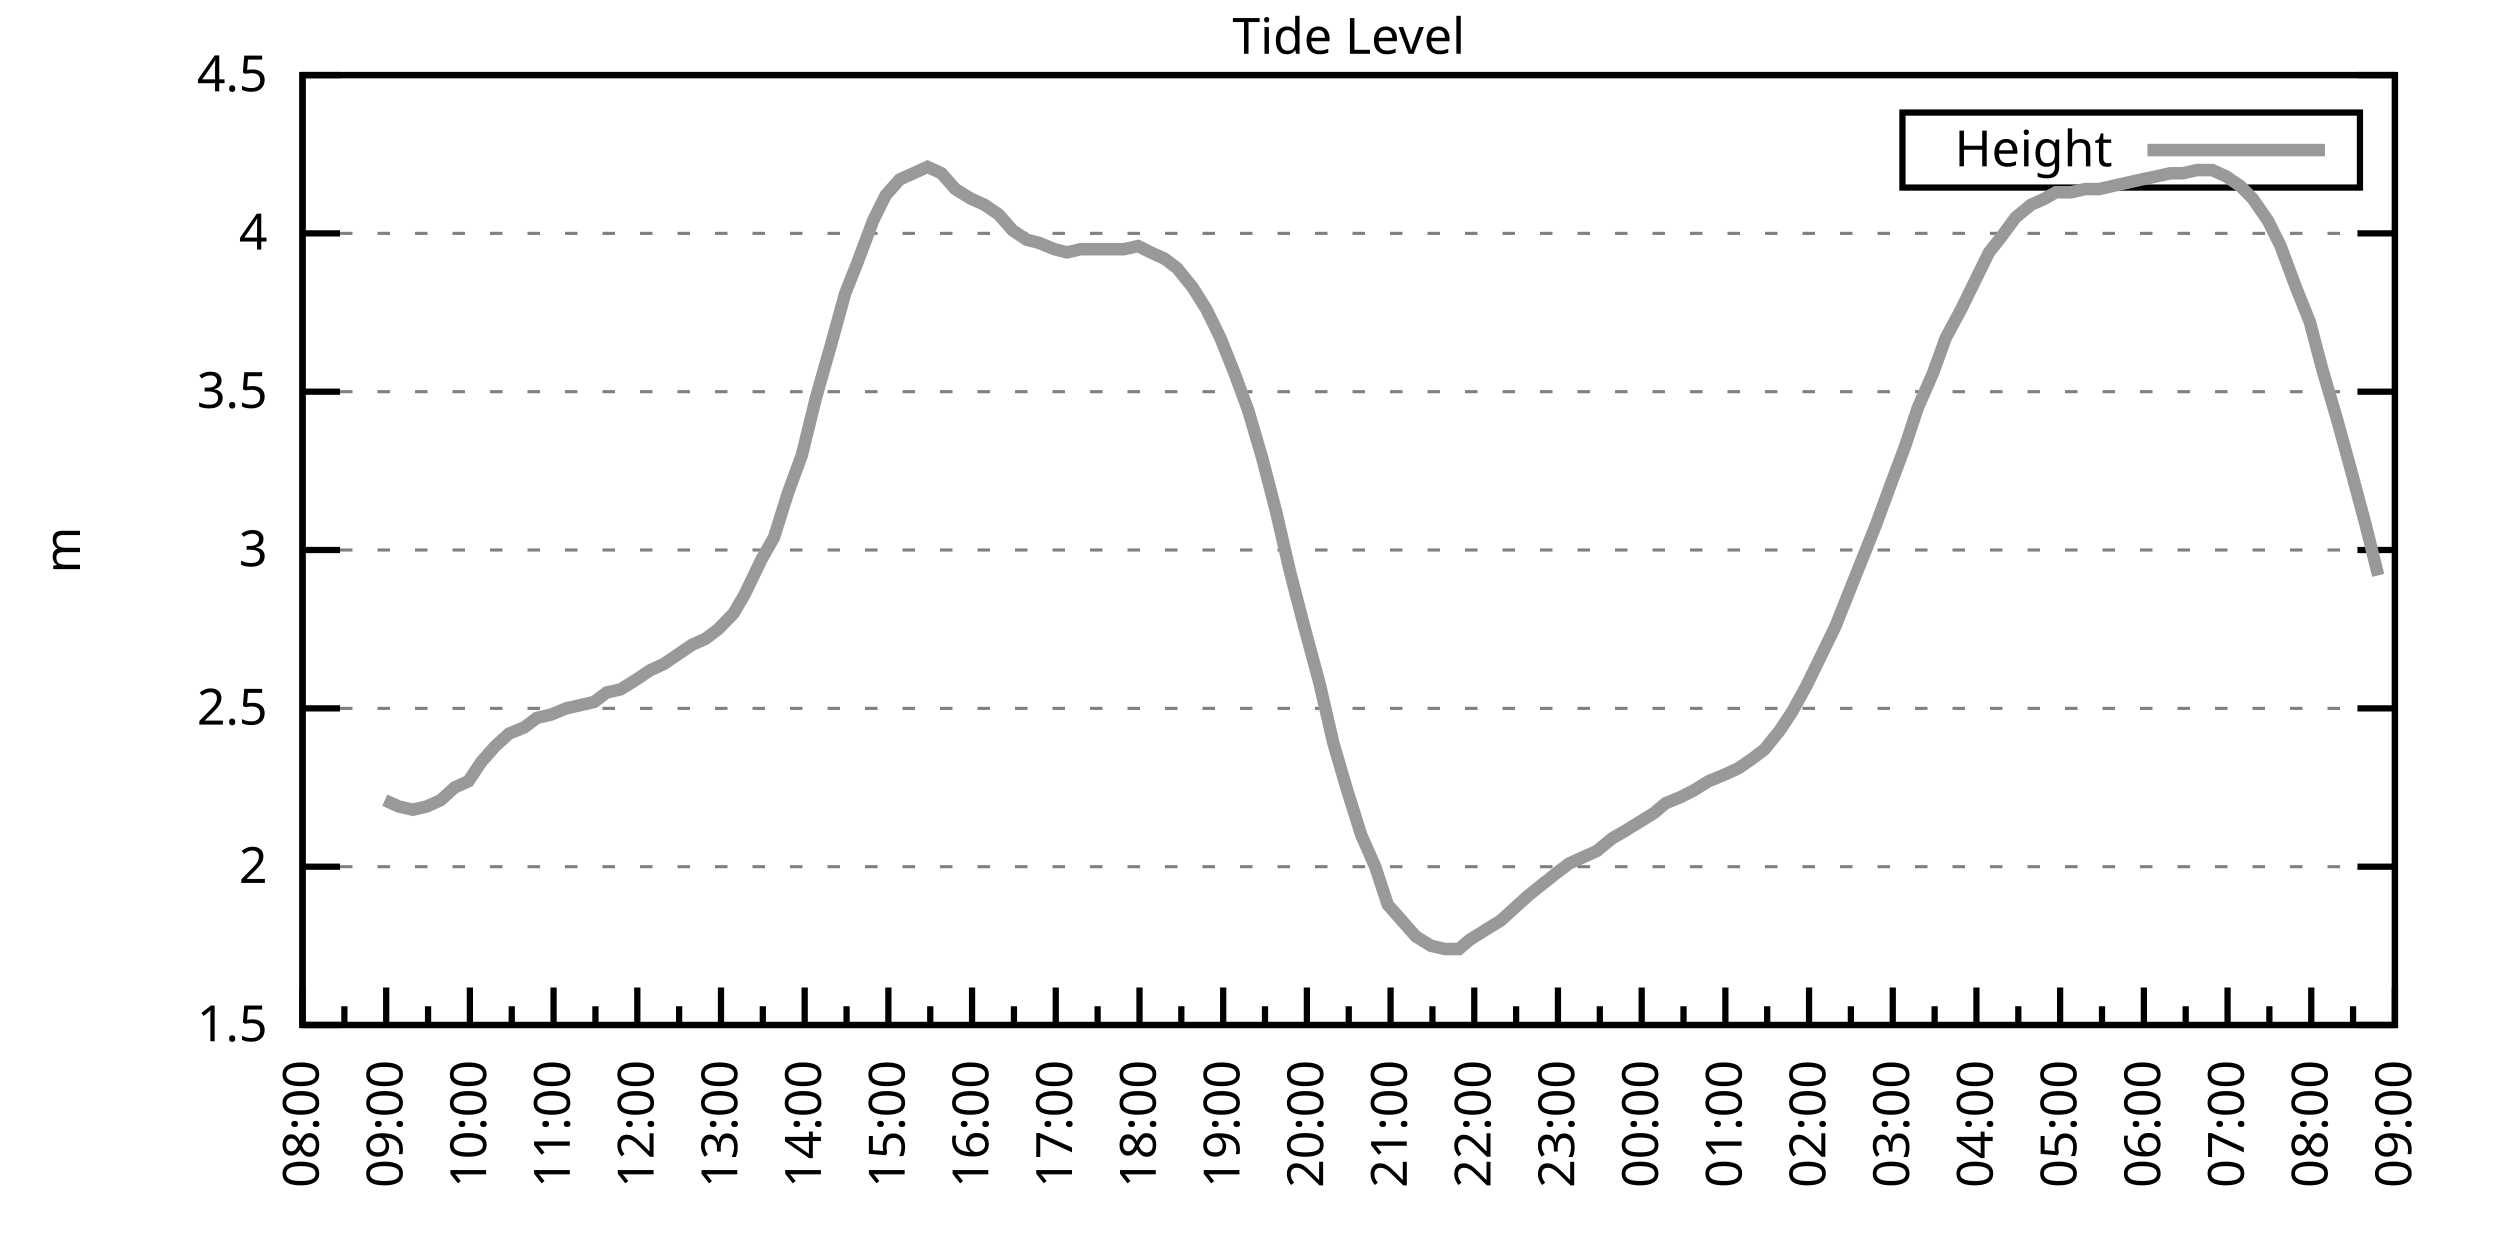
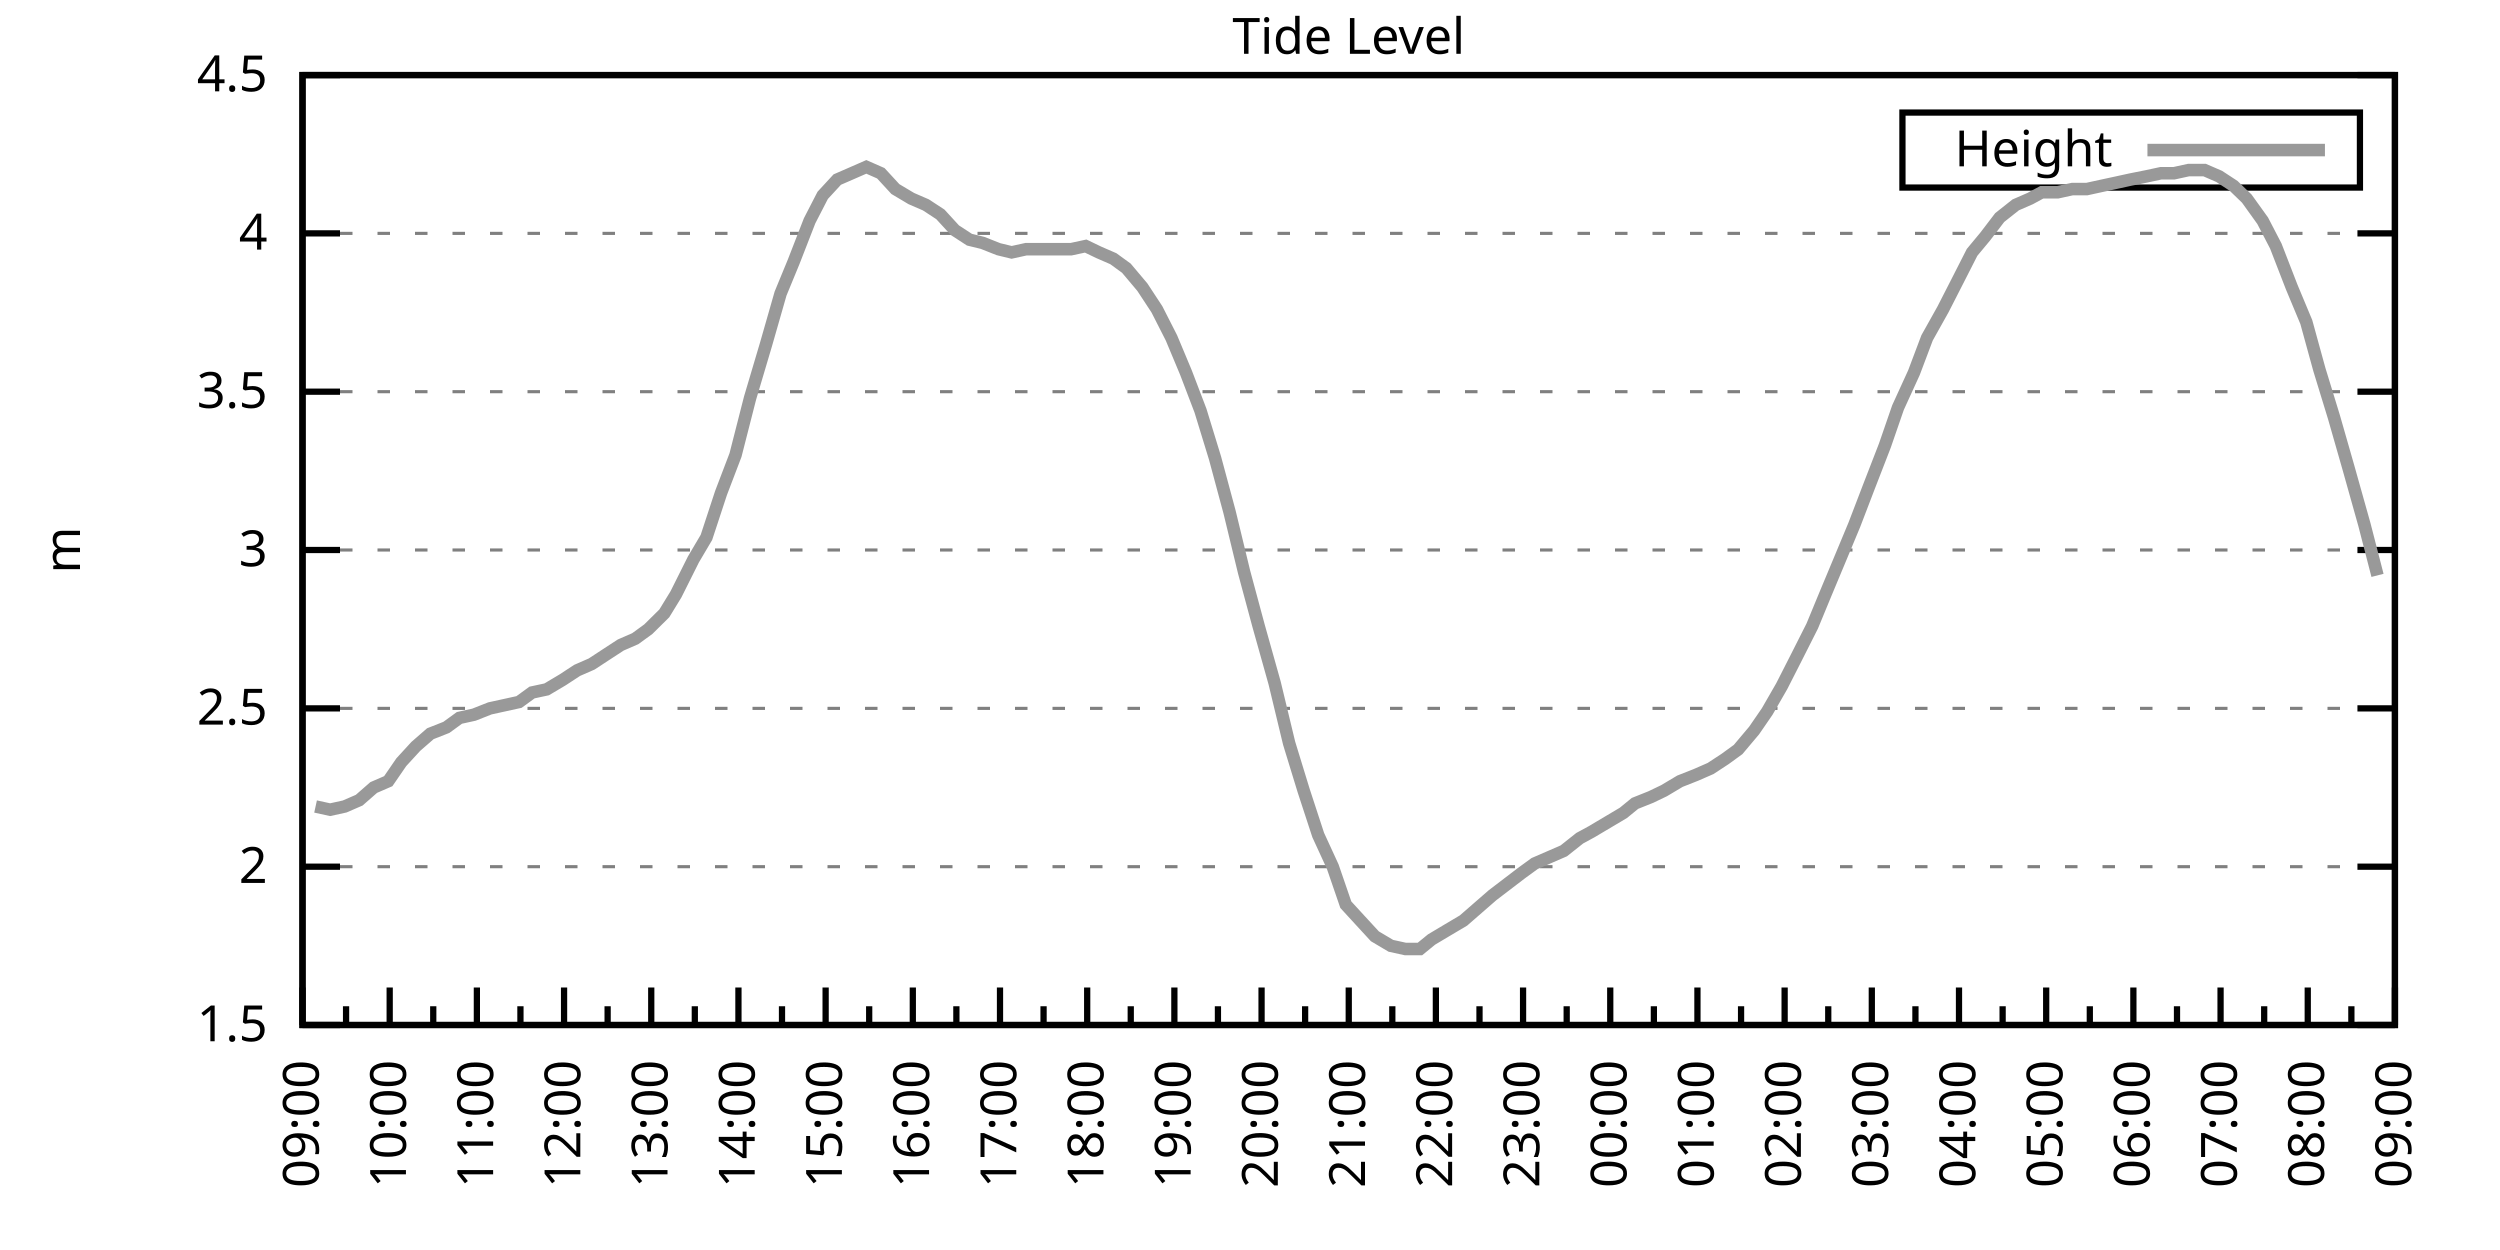
<svg xmlns="http://www.w3.org/2000/svg" xmlns:xlink="http://www.w3.org/1999/xlink" width="400" height="200" viewBox="0 0 400 200">
  <g id="gnuplot_canvas">
    <rect x="0" y="0" width="400" height="200" fill="none" />
    <defs>
      <circle id="gpDot" r="0.5" stroke-width="0.5" stroke="currentColor" />
      <path id="gpPt0" stroke-width="0.333" stroke="currentColor" d="M-1,0 h2 M0,-1 v2" />
      <path id="gpPt1" stroke-width="0.333" stroke="currentColor" d="M-1,-1 L1,1 M1,-1 L-1,1" />
      <path id="gpPt2" stroke-width="0.333" stroke="currentColor" d="M-1,0 L1,0 M0,-1 L0,1 M-1,-1 L1,1 M-1,1 L1,-1" />
      <rect id="gpPt3" stroke-width="0.333" stroke="currentColor" x="-1" y="-1" width="2" height="2" />
      <rect id="gpPt4" stroke-width="0.333" stroke="currentColor" fill="currentColor" x="-1" y="-1" width="2" height="2" />
      <circle id="gpPt5" stroke-width="0.333" stroke="currentColor" cx="0" cy="0" r="1" />
      <use xlink:href="#gpPt5" id="gpPt6" fill="currentColor" stroke="none" />
      <path id="gpPt7" stroke-width="0.333" stroke="currentColor" d="M0,-1.33 L-1.33,0.67 L1.33,0.67 z" />
      <use xlink:href="#gpPt7" id="gpPt8" fill="currentColor" stroke="none" />
      <use xlink:href="#gpPt7" id="gpPt9" stroke="currentColor" transform="rotate(180)" />
      <use xlink:href="#gpPt9" id="gpPt10" fill="currentColor" stroke="none" />
      <use xlink:href="#gpPt3" id="gpPt11" stroke="currentColor" transform="rotate(45)" />
      <use xlink:href="#gpPt11" id="gpPt12" fill="currentColor" stroke="none" />
      <path id="gpPt13" stroke-width="0.333" stroke="currentColor" d="M0,1.330 L1.265,0.411 L0.782,-1.067 L-0.782,-1.076 L-1.265,0.411 z" />
      <use xlink:href="#gpPt13" id="gpPt14" fill="currentColor" stroke="none" />
      <filter id="textbox" filterUnits="objectBoundingBox" x="0" y="0" height="1" width="1">
        <feFlood flood-color="white" flood-opacity="1" result="bgnd" />
        <feComposite in="SourceGraphic" in2="bgnd" operator="atop" />
      </filter>
      <filter id="greybox" filterUnits="objectBoundingBox" x="0" y="0" height="1" width="1">
        <feFlood flood-color="lightgrey" flood-opacity="1" result="grey" />
        <feComposite in="SourceGraphic" in2="grey" operator="atop" />
      </filter>
    </defs>
    <g fill="none" color="white" stroke="currentColor" stroke-width="1.00" stroke-linecap="butt" stroke-linejoin="miter">
</g>
    <g fill="none" color="black" stroke="currentColor" stroke-width="1.00" stroke-linecap="butt" stroke-linejoin="miter">
      <g stroke="none" shape-rendering="crispEdges">
        <polygon fill="rgb(255, 255, 255)" points="48.40,164.00 383.18,164.00 383.18,12.02 48.40,12.02 " />
      </g>
    </g>
    <g fill="none" color="black" stroke="currentColor" stroke-width="1.00" stroke-linecap="butt" stroke-linejoin="miter">
</g>
    <g fill="none" color="black" stroke="black" stroke-width="0.50" stroke-linecap="butt" stroke-linejoin="miter">
</g>
    <g fill="none" color="gray" stroke="currentColor" stroke-width="0.50" stroke-linecap="butt" stroke-linejoin="miter">
      <path stroke="gray" stroke-dasharray="2,4" class="gridline" d="M48.40,164.00 L383.19,164.00  " />
    </g>
    <g fill="none" color="gray" stroke="gray" stroke-width="1.00" stroke-linecap="butt" stroke-linejoin="miter">
</g>
    <g fill="none" color="black" stroke="currentColor" stroke-width="1.00" stroke-linecap="butt" stroke-linejoin="miter">
      <path stroke="black" d="M48.40,164.00 L54.40,164.00 M383.19,164.00 L377.19,164.00  " />
      <g transform="translate(42.80,166.60)" stroke="none" fill="black" font-family="Sans" font-size="8.00" text-anchor="end">
        <text>
          <tspan font-family="Sans"> 1.5</tspan>
        </text>
      </g>
    </g>
    <g fill="none" color="black" stroke="currentColor" stroke-width="1.00" stroke-linecap="butt" stroke-linejoin="miter">
</g>
    <g fill="none" color="black" stroke="black" stroke-width="0.50" stroke-linecap="butt" stroke-linejoin="miter">
</g>
    <g fill="none" color="gray" stroke="currentColor" stroke-width="0.50" stroke-linecap="butt" stroke-linejoin="miter">
      <path stroke="gray" stroke-dasharray="2,4" class="gridline" d="M48.40,138.67 L383.19,138.67  " />
    </g>
    <g fill="none" color="gray" stroke="gray" stroke-width="1.00" stroke-linecap="butt" stroke-linejoin="miter">
</g>
    <g fill="none" color="black" stroke="currentColor" stroke-width="1.00" stroke-linecap="butt" stroke-linejoin="miter">
      <path stroke="black" d="M48.40,138.67 L54.40,138.67 M383.19,138.67 L377.19,138.67  " />
      <g transform="translate(42.80,141.27)" stroke="none" fill="black" font-family="Sans" font-size="8.00" text-anchor="end">
        <text>
          <tspan font-family="Sans"> 2</tspan>
        </text>
      </g>
    </g>
    <g fill="none" color="black" stroke="currentColor" stroke-width="1.00" stroke-linecap="butt" stroke-linejoin="miter">
</g>
    <g fill="none" color="black" stroke="black" stroke-width="0.50" stroke-linecap="butt" stroke-linejoin="miter">
</g>
    <g fill="none" color="gray" stroke="currentColor" stroke-width="0.50" stroke-linecap="butt" stroke-linejoin="miter">
      <path stroke="gray" stroke-dasharray="2,4" class="gridline" d="M48.40,113.34 L383.19,113.34  " />
    </g>
    <g fill="none" color="gray" stroke="gray" stroke-width="1.00" stroke-linecap="butt" stroke-linejoin="miter">
</g>
    <g fill="none" color="black" stroke="currentColor" stroke-width="1.00" stroke-linecap="butt" stroke-linejoin="miter">
      <path stroke="black" d="M48.40,113.34 L54.40,113.34 M383.19,113.34 L377.19,113.34  " />
      <g transform="translate(42.80,115.94)" stroke="none" fill="black" font-family="Sans" font-size="8.00" text-anchor="end">
        <text>
          <tspan font-family="Sans"> 2.5</tspan>
        </text>
      </g>
    </g>
    <g fill="none" color="black" stroke="currentColor" stroke-width="1.00" stroke-linecap="butt" stroke-linejoin="miter">
</g>
    <g fill="none" color="black" stroke="black" stroke-width="0.50" stroke-linecap="butt" stroke-linejoin="miter">
</g>
    <g fill="none" color="gray" stroke="currentColor" stroke-width="0.50" stroke-linecap="butt" stroke-linejoin="miter">
      <path stroke="gray" stroke-dasharray="2,4" class="gridline" d="M48.40,88.00 L383.19,88.00  " />
    </g>
    <g fill="none" color="gray" stroke="gray" stroke-width="1.00" stroke-linecap="butt" stroke-linejoin="miter">
</g>
    <g fill="none" color="black" stroke="currentColor" stroke-width="1.00" stroke-linecap="butt" stroke-linejoin="miter">
      <path stroke="black" d="M48.40,88.00 L54.40,88.00 M383.19,88.00 L377.19,88.00  " />
      <g transform="translate(42.80,90.60)" stroke="none" fill="black" font-family="Sans" font-size="8.00" text-anchor="end">
        <text>
          <tspan font-family="Sans"> 3</tspan>
        </text>
      </g>
    </g>
    <g fill="none" color="black" stroke="currentColor" stroke-width="1.00" stroke-linecap="butt" stroke-linejoin="miter">
</g>
    <g fill="none" color="black" stroke="black" stroke-width="0.50" stroke-linecap="butt" stroke-linejoin="miter">
</g>
    <g fill="none" color="gray" stroke="currentColor" stroke-width="0.50" stroke-linecap="butt" stroke-linejoin="miter">
      <path stroke="gray" stroke-dasharray="2,4" class="gridline" d="M48.40,62.67 L383.19,62.67  " />
    </g>
    <g fill="none" color="gray" stroke="gray" stroke-width="1.00" stroke-linecap="butt" stroke-linejoin="miter">
</g>
    <g fill="none" color="black" stroke="currentColor" stroke-width="1.00" stroke-linecap="butt" stroke-linejoin="miter">
      <path stroke="black" d="M48.40,62.67 L54.40,62.67 M383.19,62.67 L377.19,62.67  " />
      <g transform="translate(42.80,65.27)" stroke="none" fill="black" font-family="Sans" font-size="8.00" text-anchor="end">
        <text>
          <tspan font-family="Sans"> 3.5</tspan>
        </text>
      </g>
    </g>
    <g fill="none" color="black" stroke="currentColor" stroke-width="1.00" stroke-linecap="butt" stroke-linejoin="miter">
</g>
    <g fill="none" color="black" stroke="black" stroke-width="0.50" stroke-linecap="butt" stroke-linejoin="miter">
</g>
    <g fill="none" color="gray" stroke="currentColor" stroke-width="0.50" stroke-linecap="butt" stroke-linejoin="miter">
      <path stroke="gray" stroke-dasharray="2,4" class="gridline" d="M48.40,37.34 L383.19,37.34  " />
    </g>
    <g fill="none" color="gray" stroke="gray" stroke-width="1.00" stroke-linecap="butt" stroke-linejoin="miter">
</g>
    <g fill="none" color="black" stroke="currentColor" stroke-width="1.00" stroke-linecap="butt" stroke-linejoin="miter">
      <path stroke="black" d="M48.40,37.34 L54.40,37.34 M383.19,37.34 L377.19,37.34  " />
      <g transform="translate(42.80,39.94)" stroke="none" fill="black" font-family="Sans" font-size="8.00" text-anchor="end">
        <text>
          <tspan font-family="Sans"> 4</tspan>
        </text>
      </g>
    </g>
    <g fill="none" color="black" stroke="currentColor" stroke-width="1.00" stroke-linecap="butt" stroke-linejoin="miter">
</g>
    <g fill="none" color="black" stroke="black" stroke-width="0.50" stroke-linecap="butt" stroke-linejoin="miter">
</g>
    <g fill="none" color="gray" stroke="currentColor" stroke-width="0.50" stroke-linecap="butt" stroke-linejoin="miter">
      <path stroke="gray" stroke-dasharray="2,4" class="gridline" d="M48.40,12.01 L383.19,12.01  " />
    </g>
    <g fill="none" color="gray" stroke="gray" stroke-width="1.00" stroke-linecap="butt" stroke-linejoin="miter">
</g>
    <g fill="none" color="black" stroke="currentColor" stroke-width="1.00" stroke-linecap="butt" stroke-linejoin="miter">
      <path stroke="black" d="M48.40,12.01 L54.40,12.01 M383.19,12.01 L377.19,12.01  " />
      <g transform="translate(42.80,14.61)" stroke="none" fill="black" font-family="Sans" font-size="8.00" text-anchor="end">
        <text>
          <tspan font-family="Sans"> 4.5</tspan>
        </text>
      </g>
    </g>
    <g fill="none" color="black" stroke="currentColor" stroke-width="1.00" stroke-linecap="butt" stroke-linejoin="miter">
      <path stroke="black" d="M48.40,164.00 L48.40,158.00  " />
      <g transform="translate(51.00,169.60) rotate(270)" stroke="none" fill="black" font-family="Sans" font-size="8.00" text-anchor="end">
        <text>
+           <tspan font-family="Sans">09:00</tspan>
+         </text>
+       </g>
+     </g>
+     <g fill="none" color="black" stroke="currentColor" stroke-width="1.00" stroke-linecap="butt" stroke-linejoin="miter">
+       <path stroke="black" d="M55.37,164.00 L55.37,161.00 M62.35,164.00 L62.35,158.00  " />
+       <g transform="translate(64.95,169.60) rotate(270)" stroke="none" fill="black" font-family="Sans" font-size="8.00" text-anchor="end">
+         <text>
+           <tspan font-family="Sans">10:00</tspan>
+         </text>
+       </g>
+     </g>
+     <g fill="none" color="black" stroke="currentColor" stroke-width="1.00" stroke-linecap="butt" stroke-linejoin="miter">
+       <path stroke="black" d="M69.32,164.00 L69.32,161.00 M76.30,164.00 L76.30,158.00  " />
+       <g transform="translate(78.90,169.60) rotate(270)" stroke="none" fill="black" font-family="Sans" font-size="8.00" text-anchor="end">
+         <text>
+           <tspan font-family="Sans">11:00</tspan>
+         </text>
+       </g>
+     </g>
+     <g fill="none" color="black" stroke="currentColor" stroke-width="1.00" stroke-linecap="butt" stroke-linejoin="miter">
+       <path stroke="black" d="M83.27,164.00 L83.27,161.00 M90.25,164.00 L90.25,158.00  " />
+       <g transform="translate(92.85,169.60) rotate(270)" stroke="none" fill="black" font-family="Sans" font-size="8.00" text-anchor="end">
+         <text>
+           <tspan font-family="Sans">12:00</tspan>
+         </text>
+       </g>
+     </g>
+     <g fill="none" color="black" stroke="currentColor" stroke-width="1.00" stroke-linecap="butt" stroke-linejoin="miter">
+       <path stroke="black" d="M97.22,164.00 L97.22,161.00 M104.20,164.00 L104.20,158.00  " />
+       <g transform="translate(106.80,169.60) rotate(270)" stroke="none" fill="black" font-family="Sans" font-size="8.00" text-anchor="end">
+         <text>
+           <tspan font-family="Sans">13:00</tspan>
+         </text>
+       </g>
+     </g>
+     <g fill="none" color="black" stroke="currentColor" stroke-width="1.00" stroke-linecap="butt" stroke-linejoin="miter">
+       <path stroke="black" d="M111.17,164.00 L111.17,161.00 M118.15,164.00 L118.15,158.00  " />
+       <g transform="translate(120.75,169.60) rotate(270)" stroke="none" fill="black" font-family="Sans" font-size="8.00" text-anchor="end">
+         <text>
+           <tspan font-family="Sans">14:00</tspan>
+         </text>
+       </g>
+     </g>
+     <g fill="none" color="black" stroke="currentColor" stroke-width="1.00" stroke-linecap="butt" stroke-linejoin="miter">
+       <path stroke="black" d="M125.12,164.00 L125.12,161.00 M132.10,164.00 L132.10,158.00  " />
+       <g transform="translate(134.70,169.60) rotate(270)" stroke="none" fill="black" font-family="Sans" font-size="8.00" text-anchor="end">
+         <text>
+           <tspan font-family="Sans">15:00</tspan>
+         </text>
+       </g>
+     </g>
+     <g fill="none" color="black" stroke="currentColor" stroke-width="1.00" stroke-linecap="butt" stroke-linejoin="miter">
+       <path stroke="black" d="M139.07,164.00 L139.07,161.00 M146.05,164.00 L146.05,158.00  " />
+       <g transform="translate(148.65,169.60) rotate(270)" stroke="none" fill="black" font-family="Sans" font-size="8.00" text-anchor="end">
+         <text>
+           <tspan font-family="Sans">16:00</tspan>
+         </text>
+       </g>
+     </g>
+     <g fill="none" color="black" stroke="currentColor" stroke-width="1.00" stroke-linecap="butt" stroke-linejoin="miter">
+       <path stroke="black" d="M153.02,164.00 L153.02,161.00 M160.00,164.00 L160.00,158.00  " />
+       <g transform="translate(162.60,169.60) rotate(270)" stroke="none" fill="black" font-family="Sans" font-size="8.00" text-anchor="end">
+         <text>
+           <tspan font-family="Sans">17:00</tspan>
+         </text>
+       </g>
+     </g>
+     <g fill="none" color="black" stroke="currentColor" stroke-width="1.00" stroke-linecap="butt" stroke-linejoin="miter">
+       <path stroke="black" d="M166.97,164.00 L166.97,161.00 M173.95,164.00 L173.95,158.00  " />
+       <g transform="translate(176.55,169.60) rotate(270)" stroke="none" fill="black" font-family="Sans" font-size="8.00" text-anchor="end">
+         <text>
+           <tspan font-family="Sans">18:00</tspan>
+         </text>
+       </g>
+     </g>
+     <g fill="none" color="black" stroke="currentColor" stroke-width="1.00" stroke-linecap="butt" stroke-linejoin="miter">
+       <path stroke="black" d="M180.92,164.00 L180.92,161.00 M187.90,164.00 L187.90,158.00  " />
+       <g transform="translate(190.50,169.60) rotate(270)" stroke="none" fill="black" font-family="Sans" font-size="8.00" text-anchor="end">
+         <text>
+           <tspan font-family="Sans">19:00</tspan>
+         </text>
+       </g>
+     </g>
+     <g fill="none" color="black" stroke="currentColor" stroke-width="1.00" stroke-linecap="butt" stroke-linejoin="miter">
+       <path stroke="black" d="M194.87,164.00 L194.87,161.00 M201.85,164.00 L201.85,158.00  " />
+       <g transform="translate(204.45,169.60) rotate(270)" stroke="none" fill="black" font-family="Sans" font-size="8.00" text-anchor="end">
+         <text>
+           <tspan font-family="Sans">20:00</tspan>
+         </text>
+       </g>
+     </g>
+     <g fill="none" color="black" stroke="currentColor" stroke-width="1.00" stroke-linecap="butt" stroke-linejoin="miter">
+       <path stroke="black" d="M208.82,164.00 L208.82,161.00 M215.80,164.00 L215.80,158.00  " />
+       <g transform="translate(218.40,169.60) rotate(270)" stroke="none" fill="black" font-family="Sans" font-size="8.00" text-anchor="end">
+         <text>
+           <tspan font-family="Sans">21:00</tspan>
+         </text>
+       </g>
+     </g>
+     <g fill="none" color="black" stroke="currentColor" stroke-width="1.00" stroke-linecap="butt" stroke-linejoin="miter">
+       <path stroke="black" d="M222.77,164.00 L222.77,161.00 M229.74,164.00 L229.74,158.00  " />
+       <g transform="translate(232.34,169.60) rotate(270)" stroke="none" fill="black" font-family="Sans" font-size="8.00" text-anchor="end">
+         <text>
+           <tspan font-family="Sans">22:00</tspan>
+         </text>
+       </g>
+     </g>
+     <g fill="none" color="black" stroke="currentColor" stroke-width="1.00" stroke-linecap="butt" stroke-linejoin="miter">
+       <path stroke="black" d="M236.72,164.00 L236.72,161.00 M243.69,164.00 L243.69,158.00  " />
+       <g transform="translate(246.29,169.60) rotate(270)" stroke="none" fill="black" font-family="Sans" font-size="8.00" text-anchor="end">
+         <text>
+           <tspan font-family="Sans">23:00</tspan>
+         </text>
+       </g>
+     </g>
+     <g fill="none" color="black" stroke="currentColor" stroke-width="1.00" stroke-linecap="butt" stroke-linejoin="miter">
+       <path stroke="black" d="M250.67,164.00 L250.67,161.00 M257.64,164.00 L257.64,158.00  " />
+       <g transform="translate(260.24,169.60) rotate(270)" stroke="none" fill="black" font-family="Sans" font-size="8.00" text-anchor="end">
+         <text>
+           <tspan font-family="Sans">00:00</tspan>
+         </text>
+       </g>
+     </g>
+     <g fill="none" color="black" stroke="currentColor" stroke-width="1.00" stroke-linecap="butt" stroke-linejoin="miter">
+       <path stroke="black" d="M264.62,164.00 L264.62,161.00 M271.59,164.00 L271.59,158.00  " />
+       <g transform="translate(274.19,169.60) rotate(270)" stroke="none" fill="black" font-family="Sans" font-size="8.00" text-anchor="end">
+         <text>
+           <tspan font-family="Sans">01:00</tspan>
+         </text>
+       </g>
+     </g>
+     <g fill="none" color="black" stroke="currentColor" stroke-width="1.00" stroke-linecap="butt" stroke-linejoin="miter">
+       <path stroke="black" d="M278.57,164.00 L278.57,161.00 M285.54,164.00 L285.54,158.00  " />
+       <g transform="translate(288.14,169.60) rotate(270)" stroke="none" fill="black" font-family="Sans" font-size="8.00" text-anchor="end">
+         <text>
+           <tspan font-family="Sans">02:00</tspan>
+         </text>
+       </g>
+     </g>
+     <g fill="none" color="black" stroke="currentColor" stroke-width="1.00" stroke-linecap="butt" stroke-linejoin="miter">
+       <path stroke="black" d="M292.52,164.00 L292.52,161.00 M299.49,164.00 L299.49,158.00  " />
+       <g transform="translate(302.09,169.60) rotate(270)" stroke="none" fill="black" font-family="Sans" font-size="8.00" text-anchor="end">
+         <text>
+           <tspan font-family="Sans">03:00</tspan>
+         </text>
+       </g>
+     </g>
+     <g fill="none" color="black" stroke="currentColor" stroke-width="1.00" stroke-linecap="butt" stroke-linejoin="miter">
+       <path stroke="black" d="M306.47,164.00 L306.47,161.00 M313.44,164.00 L313.44,158.00  " />
+       <g transform="translate(316.04,169.60) rotate(270)" stroke="none" fill="black" font-family="Sans" font-size="8.00" text-anchor="end">
+         <text>
+           <tspan font-family="Sans">04:00</tspan>
+         </text>
+       </g>
+     </g>
+     <g fill="none" color="black" stroke="currentColor" stroke-width="1.00" stroke-linecap="butt" stroke-linejoin="miter">
+       <path stroke="black" d="M320.42,164.00 L320.42,161.00 M327.39,164.00 L327.39,158.00  " />
+       <g transform="translate(329.99,169.60) rotate(270)" stroke="none" fill="black" font-family="Sans" font-size="8.00" text-anchor="end">
+         <text>
+           <tspan font-family="Sans">05:00</tspan>
+         </text>
+       </g>
+     </g>
+     <g fill="none" color="black" stroke="currentColor" stroke-width="1.00" stroke-linecap="butt" stroke-linejoin="miter">
+       <path stroke="black" d="M334.37,164.00 L334.37,161.00 M341.34,164.00 L341.34,158.00  " />
+       <g transform="translate(343.94,169.60) rotate(270)" stroke="none" fill="black" font-family="Sans" font-size="8.00" text-anchor="end">
+         <text>
+           <tspan font-family="Sans">06:00</tspan>
+         </text>
+       </g>
+     </g>
+     <g fill="none" color="black" stroke="currentColor" stroke-width="1.00" stroke-linecap="butt" stroke-linejoin="miter">
+       <path stroke="black" d="M348.32,164.00 L348.32,161.00 M355.29,164.00 L355.29,158.00  " />
+       <g transform="translate(357.89,169.60) rotate(270)" stroke="none" fill="black" font-family="Sans" font-size="8.00" text-anchor="end">
+         <text>
+           <tspan font-family="Sans">07:00</tspan>
+         </text>
+       </g>
+     </g>
+     <g fill="none" color="black" stroke="currentColor" stroke-width="1.00" stroke-linecap="butt" stroke-linejoin="miter">
+       <path stroke="black" d="M362.27,164.00 L362.27,161.00 M369.24,164.00 L369.24,158.00  " />
+       <g transform="translate(371.84,169.60) rotate(270)" stroke="none" fill="black" font-family="Sans" font-size="8.00" text-anchor="end">
+         <text>
          <tspan font-family="Sans">08:00</tspan>
        </text>
      </g>
    </g>
    <g fill="none" color="black" stroke="currentColor" stroke-width="1.00" stroke-linecap="butt" stroke-linejoin="miter">
-       <path stroke="black" d="M55.10,164.00 L55.10,161.00 M61.79,164.00 L61.79,158.00  " />
-       <g transform="translate(64.39,169.60) rotate(270)" stroke="none" fill="black" font-family="Sans" font-size="8.00" text-anchor="end">
-         <text>
-           <tspan font-family="Sans">09:00</tspan>
-         </text>
-       </g>
-     </g>
-     <g fill="none" color="black" stroke="currentColor" stroke-width="1.00" stroke-linecap="butt" stroke-linejoin="miter">
-       <path stroke="black" d="M68.49,164.00 L68.49,161.00 M75.18,164.00 L75.18,158.00  " />
-       <g transform="translate(77.78,169.60) rotate(270)" stroke="none" fill="black" font-family="Sans" font-size="8.00" text-anchor="end">
-         <text>
-           <tspan font-family="Sans">10:00</tspan>
-         </text>
-       </g>
-     </g>
-     <g fill="none" color="black" stroke="currentColor" stroke-width="1.00" stroke-linecap="butt" stroke-linejoin="miter">
-       <path stroke="black" d="M81.88,164.00 L81.88,161.00 M88.57,164.00 L88.57,158.00  " />
-       <g transform="translate(91.17,169.60) rotate(270)" stroke="none" fill="black" font-family="Sans" font-size="8.00" text-anchor="end">
-         <text>
-           <tspan font-family="Sans">11:00</tspan>
-         </text>
-       </g>
-     </g>
-     <g fill="none" color="black" stroke="currentColor" stroke-width="1.00" stroke-linecap="butt" stroke-linejoin="miter">
-       <path stroke="black" d="M95.27,164.00 L95.27,161.00 M101.97,164.00 L101.97,158.00  " />
-       <g transform="translate(104.57,169.60) rotate(270)" stroke="none" fill="black" font-family="Sans" font-size="8.00" text-anchor="end">
-         <text>
-           <tspan font-family="Sans">12:00</tspan>
-         </text>
-       </g>
-     </g>
-     <g fill="none" color="black" stroke="currentColor" stroke-width="1.00" stroke-linecap="butt" stroke-linejoin="miter">
-       <path stroke="black" d="M108.66,164.00 L108.66,161.00 M115.36,164.00 L115.36,158.00  " />
-       <g transform="translate(117.96,169.60) rotate(270)" stroke="none" fill="black" font-family="Sans" font-size="8.00" text-anchor="end">
-         <text>
-           <tspan font-family="Sans">13:00</tspan>
-         </text>
-       </g>
-     </g>
-     <g fill="none" color="black" stroke="currentColor" stroke-width="1.00" stroke-linecap="butt" stroke-linejoin="miter">
-       <path stroke="black" d="M122.05,164.00 L122.05,161.00 M128.75,164.00 L128.75,158.00  " />
-       <g transform="translate(131.35,169.60) rotate(270)" stroke="none" fill="black" font-family="Sans" font-size="8.00" text-anchor="end">
-         <text>
-           <tspan font-family="Sans">14:00</tspan>
-         </text>
-       </g>
-     </g>
-     <g fill="none" color="black" stroke="currentColor" stroke-width="1.00" stroke-linecap="butt" stroke-linejoin="miter">
-       <path stroke="black" d="M135.45,164.00 L135.45,161.00 M142.14,164.00 L142.14,158.00  " />
-       <g transform="translate(144.74,169.60) rotate(270)" stroke="none" fill="black" font-family="Sans" font-size="8.00" text-anchor="end">
-         <text>
-           <tspan font-family="Sans">15:00</tspan>
-         </text>
-       </g>
-     </g>
-     <g fill="none" color="black" stroke="currentColor" stroke-width="1.00" stroke-linecap="butt" stroke-linejoin="miter">
-       <path stroke="black" d="M148.84,164.00 L148.84,161.00 M155.53,164.00 L155.53,158.00  " />
-       <g transform="translate(158.13,169.60) rotate(270)" stroke="none" fill="black" font-family="Sans" font-size="8.00" text-anchor="end">
-         <text>
-           <tspan font-family="Sans">16:00</tspan>
-         </text>
-       </g>
-     </g>
-     <g fill="none" color="black" stroke="currentColor" stroke-width="1.00" stroke-linecap="butt" stroke-linejoin="miter">
-       <path stroke="black" d="M162.23,164.00 L162.23,161.00 M168.92,164.00 L168.92,158.00  " />
-       <g transform="translate(171.52,169.60) rotate(270)" stroke="none" fill="black" font-family="Sans" font-size="8.00" text-anchor="end">
-         <text>
-           <tspan font-family="Sans">17:00</tspan>
-         </text>
-       </g>
-     </g>
-     <g fill="none" color="black" stroke="currentColor" stroke-width="1.00" stroke-linecap="butt" stroke-linejoin="miter">
-       <path stroke="black" d="M175.62,164.00 L175.62,161.00 M182.32,164.00 L182.32,158.00  " />
-       <g transform="translate(184.92,169.60) rotate(270)" stroke="none" fill="black" font-family="Sans" font-size="8.00" text-anchor="end">
-         <text>
-           <tspan font-family="Sans">18:00</tspan>
-         </text>
-       </g>
-     </g>
-     <g fill="none" color="black" stroke="currentColor" stroke-width="1.00" stroke-linecap="butt" stroke-linejoin="miter">
-       <path stroke="black" d="M189.01,164.00 L189.01,161.00 M195.71,164.00 L195.71,158.00  " />
-       <g transform="translate(198.31,169.60) rotate(270)" stroke="none" fill="black" font-family="Sans" font-size="8.00" text-anchor="end">
-         <text>
-           <tspan font-family="Sans">19:00</tspan>
-         </text>
-       </g>
-     </g>
-     <g fill="none" color="black" stroke="currentColor" stroke-width="1.00" stroke-linecap="butt" stroke-linejoin="miter">
-       <path stroke="black" d="M202.40,164.00 L202.40,161.00 M209.10,164.00 L209.10,158.00  " />
-       <g transform="translate(211.70,169.60) rotate(270)" stroke="none" fill="black" font-family="Sans" font-size="8.00" text-anchor="end">
-         <text>
-           <tspan font-family="Sans">20:00</tspan>
-         </text>
-       </g>
-     </g>
-     <g fill="none" color="black" stroke="currentColor" stroke-width="1.00" stroke-linecap="butt" stroke-linejoin="miter">
-       <path stroke="black" d="M215.80,164.00 L215.80,161.00 M222.49,164.00 L222.49,158.00  " />
-       <g transform="translate(225.09,169.60) rotate(270)" stroke="none" fill="black" font-family="Sans" font-size="8.00" text-anchor="end">
-         <text>
-           <tspan font-family="Sans">21:00</tspan>
-         </text>
-       </g>
-     </g>
-     <g fill="none" color="black" stroke="currentColor" stroke-width="1.00" stroke-linecap="butt" stroke-linejoin="miter">
-       <path stroke="black" d="M229.19,164.00 L229.19,161.00 M235.88,164.00 L235.88,158.00  " />
-       <g transform="translate(238.48,169.60) rotate(270)" stroke="none" fill="black" font-family="Sans" font-size="8.00" text-anchor="end">
-         <text>
-           <tspan font-family="Sans">22:00</tspan>
-         </text>
-       </g>
-     </g>
-     <g fill="none" color="black" stroke="currentColor" stroke-width="1.00" stroke-linecap="butt" stroke-linejoin="miter">
-       <path stroke="black" d="M242.58,164.00 L242.58,161.00 M249.27,164.00 L249.27,158.00  " />
-       <g transform="translate(251.87,169.60) rotate(270)" stroke="none" fill="black" font-family="Sans" font-size="8.00" text-anchor="end">
-         <text>
-           <tspan font-family="Sans">23:00</tspan>
-         </text>
-       </g>
-     </g>
-     <g fill="none" color="black" stroke="currentColor" stroke-width="1.00" stroke-linecap="butt" stroke-linejoin="miter">
-       <path stroke="black" d="M255.97,164.00 L255.97,161.00 M262.67,164.00 L262.67,158.00  " />
-       <g transform="translate(265.27,169.60) rotate(270)" stroke="none" fill="black" font-family="Sans" font-size="8.00" text-anchor="end">
-         <text>
-           <tspan font-family="Sans">00:00</tspan>
-         </text>
-       </g>
-     </g>
-     <g fill="none" color="black" stroke="currentColor" stroke-width="1.00" stroke-linecap="butt" stroke-linejoin="miter">
-       <path stroke="black" d="M269.36,164.00 L269.36,161.00 M276.06,164.00 L276.06,158.00  " />
-       <g transform="translate(278.66,169.60) rotate(270)" stroke="none" fill="black" font-family="Sans" font-size="8.00" text-anchor="end">
-         <text>
-           <tspan font-family="Sans">01:00</tspan>
-         </text>
-       </g>
-     </g>
-     <g fill="none" color="black" stroke="currentColor" stroke-width="1.00" stroke-linecap="butt" stroke-linejoin="miter">
-       <path stroke="black" d="M282.75,164.00 L282.75,161.00 M289.45,164.00 L289.45,158.00  " />
-       <g transform="translate(292.05,169.60) rotate(270)" stroke="none" fill="black" font-family="Sans" font-size="8.00" text-anchor="end">
-         <text>
-           <tspan font-family="Sans">02:00</tspan>
-         </text>
-       </g>
-     </g>
-     <g fill="none" color="black" stroke="currentColor" stroke-width="1.00" stroke-linecap="butt" stroke-linejoin="miter">
-       <path stroke="black" d="M296.14,164.00 L296.14,161.00 M302.84,164.00 L302.84,158.00  " />
-       <g transform="translate(305.44,169.60) rotate(270)" stroke="none" fill="black" font-family="Sans" font-size="8.00" text-anchor="end">
-         <text>
-           <tspan font-family="Sans">03:00</tspan>
-         </text>
-       </g>
-     </g>
-     <g fill="none" color="black" stroke="currentColor" stroke-width="1.00" stroke-linecap="butt" stroke-linejoin="miter">
-       <path stroke="black" d="M309.54,164.00 L309.54,161.00 M316.23,164.00 L316.23,158.00  " />
-       <g transform="translate(318.83,169.60) rotate(270)" stroke="none" fill="black" font-family="Sans" font-size="8.00" text-anchor="end">
-         <text>
-           <tspan font-family="Sans">04:00</tspan>
-         </text>
-       </g>
-     </g>
-     <g fill="none" color="black" stroke="currentColor" stroke-width="1.00" stroke-linecap="butt" stroke-linejoin="miter">
-       <path stroke="black" d="M322.93,164.00 L322.93,161.00 M329.62,164.00 L329.62,158.00  " />
-       <g transform="translate(332.22,169.60) rotate(270)" stroke="none" fill="black" font-family="Sans" font-size="8.00" text-anchor="end">
-         <text>
-           <tspan font-family="Sans">05:00</tspan>
-         </text>
-       </g>
-     </g>
-     <g fill="none" color="black" stroke="currentColor" stroke-width="1.00" stroke-linecap="butt" stroke-linejoin="miter">
-       <path stroke="black" d="M336.32,164.00 L336.32,161.00 M343.02,164.00 L343.02,158.00  " />
-       <g transform="translate(345.62,169.60) rotate(270)" stroke="none" fill="black" font-family="Sans" font-size="8.00" text-anchor="end">
-         <text>
-           <tspan font-family="Sans">06:00</tspan>
-         </text>
-       </g>
-     </g>
-     <g fill="none" color="black" stroke="currentColor" stroke-width="1.00" stroke-linecap="butt" stroke-linejoin="miter">
-       <path stroke="black" d="M349.71,164.00 L349.71,161.00 M356.41,164.00 L356.41,158.00  " />
-       <g transform="translate(359.01,169.60) rotate(270)" stroke="none" fill="black" font-family="Sans" font-size="8.00" text-anchor="end">
-         <text>
-           <tspan font-family="Sans">07:00</tspan>
-         </text>
-       </g>
-     </g>
-     <g fill="none" color="black" stroke="currentColor" stroke-width="1.00" stroke-linecap="butt" stroke-linejoin="miter">
-       <path stroke="black" d="M363.10,164.00 L363.10,161.00 M369.80,164.00 L369.80,158.00  " />
-       <g transform="translate(372.40,169.60) rotate(270)" stroke="none" fill="black" font-family="Sans" font-size="8.00" text-anchor="end">
-         <text>
-           <tspan font-family="Sans">08:00</tspan>
-         </text>
-       </g>
-     </g>
-     <g fill="none" color="black" stroke="currentColor" stroke-width="1.00" stroke-linecap="butt" stroke-linejoin="miter">
-       <path stroke="black" d="M376.49,164.00 L376.49,161.00 M383.19,164.00 L383.19,158.00  " />
+       <path stroke="black" d="M376.22,164.00 L376.22,161.00 M383.19,164.00 L383.19,158.00  " />
      <g transform="translate(385.79,169.60) rotate(270)" stroke="none" fill="black" font-family="Sans" font-size="8.00" text-anchor="end">
        <text>
          <tspan font-family="Sans">09:00</tspan>
        </text>
      </g>
    </g>
    <g fill="none" color="black" stroke="currentColor" stroke-width="1.00" stroke-linecap="butt" stroke-linejoin="miter">
</g>
    <g fill="none" color="black" stroke="currentColor" stroke-width="1.00" stroke-linecap="butt" stroke-linejoin="miter">
      <path stroke="black" d="M48.40,12.01 L48.40,164.00 L383.19,164.00 L383.19,12.01 L48.40,12.01 Z  " />
    </g>
    <g fill="none" color="black" stroke="currentColor" stroke-width="1.00" stroke-linecap="butt" stroke-linejoin="miter">
      <g transform="translate(12.80,88.01) rotate(270)" stroke="none" fill="black" font-family="Sans" font-size="8.00" text-anchor="middle">
        <text>
          <tspan font-family="Sans">m</tspan>
        </text>
      </g>
    </g>
    <g fill="none" color="black" stroke="currentColor" stroke-width="1.00" stroke-linecap="butt" stroke-linejoin="miter">
</g>
    <g fill="none" color="black" stroke="currentColor" stroke-width="1.00" stroke-linecap="butt" stroke-linejoin="miter">
      <path stroke="black" d="M304.39,30.01 L304.39,18.01 L377.59,18.01 L377.59,30.01 L304.39,30.01 Z  " />
    </g>
    <g id="Tide_level_plot_1">
      <g fill="none" color="white" stroke="black" stroke-width="2.00" stroke-linecap="butt" stroke-linejoin="miter">
</g>
      <g fill="none" color="black" stroke="currentColor" stroke-width="2.00" stroke-linecap="butt" stroke-linejoin="miter">
        <g transform="translate(337.99,26.61)" stroke="none" fill="black" font-family="Sans" font-size="8.00" text-anchor="end">
          <text>
            <tspan font-family="Sans">Height</tspan>
          </text>
        </g>
      </g>
      <g fill="none" color="black" stroke="currentColor" stroke-width="2.00" stroke-linecap="butt" stroke-linejoin="miter">
-         <path stroke="rgb(153, 153, 153)" d="M343.59,24.01 L371.99,24.01 M61.57,128.03 L63.80,129.04 L66.03,129.55 L68.26,129.04 L70.50,128.03 L72.73,126.00   L74.96,124.99 L76.97,121.95 L79.20,119.42 L81.43,117.39 L83.89,116.38 L85.90,114.86 L88.13,114.35 L90.58,113.34   L92.82,112.83 L95.05,112.32 L97.06,110.80 L99.29,110.30 L101.74,108.78 L103.98,107.26 L106.21,106.24 L108.44,104.72   L110.67,103.20 L112.90,102.19 L114.91,100.67 L117.37,98.14 L119.15,95.10 L121.83,89.52 L123.84,85.98 L126.07,78.89   L128.30,72.81 L130.54,63.69 L132.99,55.07 L135.22,46.97 L137.23,41.90 L139.69,35.32 L141.69,31.26 L143.93,28.73   L146.16,27.72 L148.39,26.70 L150.62,27.72 L152.85,30.25 L155.31,31.77 L157.54,32.78 L159.77,34.30 L162.01,36.84   L164.24,38.35 L166.25,38.86 L168.70,39.87 L170.71,40.38 L172.94,39.87 L175.17,39.87 L177.41,39.87 L179.86,39.87   L182.09,39.37 L184.10,40.38 L186.33,41.39 L188.34,42.91 L190.80,45.95 L193.03,49.50 L195.26,54.06 L197.49,59.63   L199.73,65.71 L201.96,73.31 L204.19,81.93 L206.42,91.55 L208.65,100.16 L211.11,109.28 L213.34,118.91 L215.57,126.51   L217.80,133.60 L220.04,138.67 L222.04,144.75 L224.28,147.28 L226.51,149.81 L228.96,151.33 L231.20,151.84 L233.43,151.84   L235.21,150.32 L237.67,148.80 L240.12,147.28 L242.36,145.25 L244.59,143.23 L249.05,139.68 L251.06,138.16 L253.29,137.15   L255.52,136.14 L257.98,134.11 L259.76,133.10 L262.22,131.58 L264.67,130.06 L266.46,128.54 L268.92,127.52 L270.92,126.51   L273.38,124.99 L275.83,123.98 L278.07,122.96 L280.30,121.44 L282.31,119.92 L284.76,116.88 L286.77,113.84 L289.00,109.79   L291.23,105.23 L293.69,100.16 L295.70,95.10 L297.93,89.52 L300.16,83.95 L302.39,77.87 L304.85,71.29 L306.86,65.21   L309.31,59.63 L311.32,54.06 L313.78,49.50 L316.01,44.94 L318.24,40.38 L320.25,37.85 L322.48,34.81 L324.94,32.78   L327.17,31.77 L328.95,30.76 L331.41,30.76 L333.64,30.25 L335.87,30.25 L338.10,29.74 L340.34,29.24 L342.57,28.73   L345.02,28.22 L347.26,27.72 L349.26,27.72 L351.50,27.21 L353.95,27.21 L356.18,28.22 L358.42,29.74 L360.42,31.77   L362.88,35.32 L364.89,39.37 L367.34,45.95 L369.58,51.53 L371.58,59.13 L373.82,66.73 L376.05,74.83 L378.50,83.95   L380.51,92.06  " />
+         <path stroke="rgb(153, 153, 153)" d="M343.59,24.01 L371.99,24.01 M50.49,129.04 L52.82,129.55 L55.14,129.04 L57.47,128.03 L59.79,126.00 L62.12,124.99   L64.21,121.95 L66.53,119.42 L68.86,117.39 L71.42,116.38 L73.51,114.86 L75.83,114.35 L78.39,113.34 L80.72,112.83   L83.04,112.32 L85.13,110.80 L87.46,110.30 L90.02,108.78 L92.34,107.26 L94.67,106.24 L96.99,104.72 L99.32,103.20   L101.64,102.19 L103.73,100.67 L106.29,98.14 L108.15,95.10 L110.94,89.52 L113.03,85.98 L115.36,78.89 L117.68,72.81   L120.01,63.69 L122.57,55.07 L124.89,46.97 L126.98,41.90 L129.54,35.32 L131.63,31.26 L133.96,28.73 L136.28,27.72   L138.61,26.70 L140.93,27.72 L143.26,30.25 L145.81,31.77 L148.14,32.78 L150.46,34.30 L152.79,36.84 L155.11,38.35   L157.21,38.86 L159.76,39.87 L161.86,40.38 L164.18,39.87 L166.51,39.87 L168.83,39.87 L171.39,39.87 L173.71,39.37   L175.81,40.38 L178.13,41.39 L180.22,42.91 L182.78,45.95 L185.11,49.50 L187.43,54.06 L189.76,59.63 L192.08,65.71   L194.41,73.31 L196.73,81.93 L199.06,91.55 L201.38,100.16 L203.94,109.28 L206.26,118.91 L208.59,126.51 L210.91,133.60   L213.24,138.67 L215.33,144.75 L217.65,147.28 L219.98,149.81 L222.54,151.33 L224.86,151.84 L227.19,151.84 L229.05,150.32   L231.60,148.80 L234.16,147.28 L236.49,145.25 L238.81,143.23 L243.46,139.68 L245.55,138.16 L247.88,137.15 L250.20,136.14   L252.76,134.11 L254.62,133.10 L257.18,131.58 L259.74,130.06 L261.60,128.54 L264.15,127.52 L266.25,126.51 L268.80,124.99   L271.36,123.98 L273.69,122.96 L276.01,121.44 L278.10,119.92 L280.66,116.88 L282.75,113.84 L285.08,109.79 L287.40,105.23   L289.96,100.16 L292.05,95.10 L294.38,89.52 L296.70,83.95 L299.03,77.87 L301.58,71.29 L303.68,65.21 L306.23,59.63   L308.33,54.06 L310.88,49.50 L313.21,44.94 L315.53,40.38 L317.63,37.85 L319.95,34.81 L322.51,32.78 L324.83,31.77   L326.69,30.76 L329.25,30.76 L331.58,30.25 L333.90,30.25 L336.23,29.74 L338.55,29.24 L340.88,28.73 L343.43,28.22   L345.76,27.72 L347.85,27.72 L350.18,27.21 L352.73,27.21 L355.06,28.22 L357.38,29.74 L359.48,31.77 L362.03,35.32   L364.13,39.37 L366.68,45.95 L369.01,51.53 L371.10,59.13 L373.43,66.73 L375.75,74.83 L378.31,83.95 L380.40,92.06    " />
      </g>
    </g>
    <g fill="none" color="black" stroke="currentColor" stroke-width="2.00" stroke-linecap="butt" stroke-linejoin="miter">
</g>
    <g fill="none" color="black" stroke="black" stroke-width="1.00" stroke-linecap="butt" stroke-linejoin="miter">
</g>
    <g fill="none" color="black" stroke="currentColor" stroke-width="1.00" stroke-linecap="butt" stroke-linejoin="miter">
      <path stroke="black" d="M48.40,12.01 L48.40,164.00 L383.19,164.00 L383.19,12.01 L48.40,12.01 Z  " />
    </g>
    <g fill="none" color="black" stroke="currentColor" stroke-width="1.00" stroke-linecap="butt" stroke-linejoin="miter">
      <g transform="translate(215.79,8.61)" stroke="none" fill="black" font-family="Sans" font-size="8.00" text-anchor="middle">
        <text>
          <tspan font-family="Sans">Tide Level</tspan>
        </text>
      </g>
    </g>
    <g fill="none" color="black" stroke="currentColor" stroke-width="1.00" stroke-linecap="butt" stroke-linejoin="miter">
</g>
  </g>
</svg>
